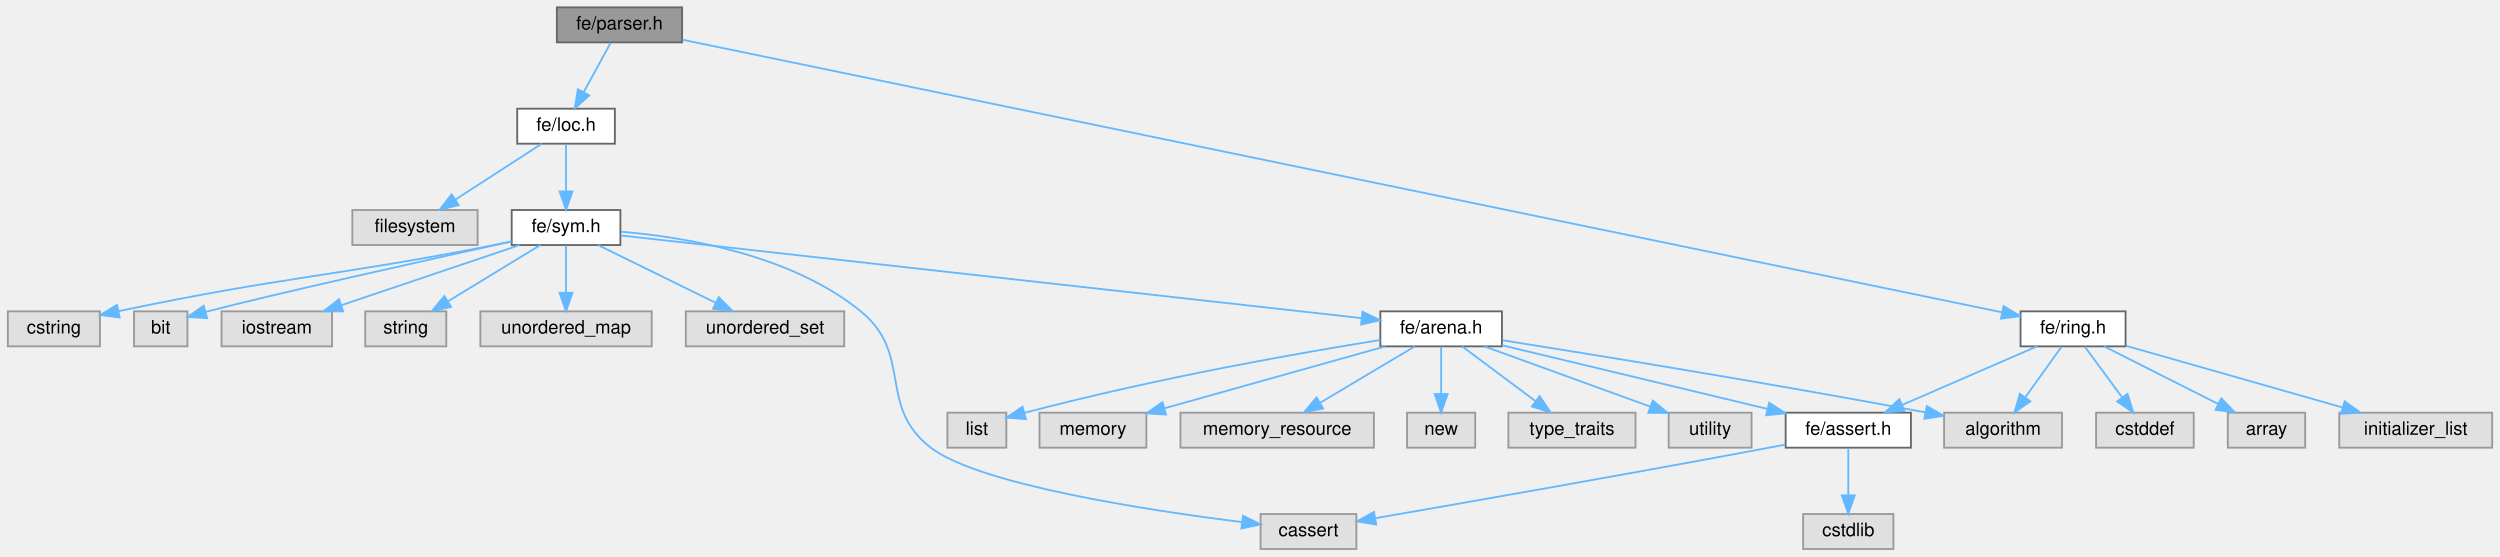
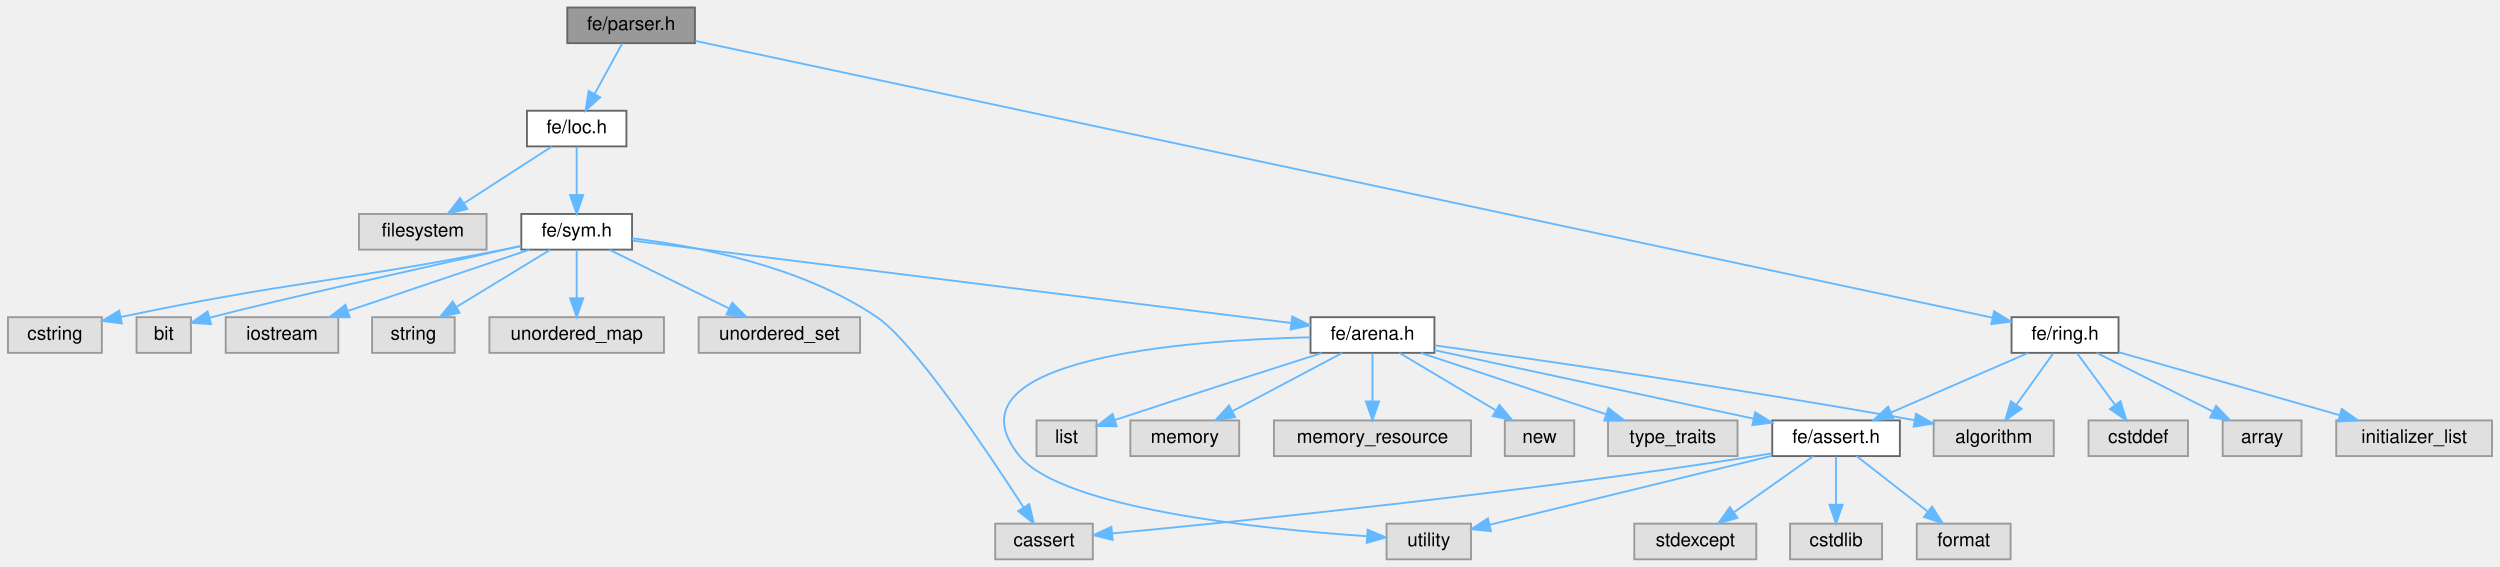
- <svg xmlns="http://www.w3.org/2000/svg" xmlns:xlink="http://www.w3.org/1999/xlink" width="1357pt" height="302pt" viewBox="0.00 0.00 1356.50 302.00">
+ <svg xmlns="http://www.w3.org/2000/svg" xmlns:xlink="http://www.w3.org/1999/xlink" width="1332pt" height="302pt" viewBox="0.00 0.00 1331.50 302.00">
  <g id="graph0" class="graph" transform="scale(1 1) rotate(0) translate(4 298)">
    <g id="Node000001" class="node">
      <g id="a_Node000001">
        <a xlink:title=" ">
          <polygon fill="#999999" stroke="#666666" points="366,-294 298,-294 298,-275 366,-275 366,-294" />
          <text text-anchor="middle" x="332" y="-282" font-family="Helvetica,sans-Serif" font-size="10.00">fe/parser.h</text>
        </a>
      </g>
    </g>
    <g id="Node000002" class="node">
      <g id="a_Node000002">
        <a xlink:href="loc_8h.html" target="_top" xlink:title=" ">
          <polygon fill="white" stroke="#666666" points="329.5,-239 276.5,-239 276.5,-220 329.5,-220 329.5,-239" />
          <text text-anchor="middle" x="303" y="-227" font-family="Helvetica,sans-Serif" font-size="10.00">fe/loc.h</text>
        </a>
      </g>
    </g>
    <g id="edge1_Node000001_Node000002" class="edge">
      <g id="a_edge1_Node000001_Node000002">
        <a xlink:title=" ">
          <path fill="none" stroke="#63b8ff" d="M327.21,-274.75C323.24,-267.49 317.47,-256.95 312.57,-247.98" />
          <polygon fill="#63b8ff" stroke="#63b8ff" points="315.57,-246.18 307.7,-239.09 309.43,-249.54 315.57,-246.18" />
        </a>
      </g>
    </g>
-     <g id="Node000022" class="node">
-       <g id="a_Node000022">
+     <g id="Node000024" class="node">
+       <g id="a_Node000024">
        <a xlink:href="ring_8h.html" target="_top" xlink:title=" ">
-           <polygon fill="white" stroke="#666666" points="1149.5,-129 1092.5,-129 1092.5,-110 1149.5,-110 1149.5,-129" />
-           <text text-anchor="middle" x="1121" y="-117" font-family="Helvetica,sans-Serif" font-size="10.00">fe/ring.h</text>
-         </a>
-       </g>
-     </g>
-     <g id="edge22_Node000001_Node000022" class="edge">
-       <g id="a_edge22_Node000001_Node000022">
-         <a xlink:title=" ">
-           <path fill="none" stroke="#63b8ff" d="M366.16,-276.44C494.44,-249.94 947.02,-156.44 1082.44,-128.47" />
-           <polygon fill="#63b8ff" stroke="#63b8ff" points="1083.28,-131.87 1092.37,-126.42 1081.87,-125.01 1083.28,-131.87" />
+           <polygon fill="white" stroke="#666666" points="1124.5,-129 1067.5,-129 1067.5,-110 1124.5,-110 1124.5,-129" />
+           <text text-anchor="middle" x="1096" y="-117" font-family="Helvetica,sans-Serif" font-size="10.00">fe/ring.h</text>
+         </a>
+       </g>
+     </g>
+     <g id="edge25_Node000001_Node000024" class="edge">
+       <g id="a_edge25_Node000001_Node000024">
+         <a xlink:title=" ">
+           <path fill="none" stroke="#63b8ff" d="M366.31,-276.18C491.69,-249.43 924.6,-157.07 1057.13,-128.79" />
+           <polygon fill="#63b8ff" stroke="#63b8ff" points="1058.18,-132.15 1067.23,-126.64 1056.72,-125.3 1058.18,-132.15" />
        </a>
      </g>
    </g>
    <g id="Node000003" class="node">
      <g id="a_Node000003">
        <a xlink:title=" ">
          <polygon fill="#e0e0e0" stroke="#999999" points="255,-184 187,-184 187,-165 255,-165 255,-184" />
          <text text-anchor="middle" x="221" y="-172" font-family="Helvetica,sans-Serif" font-size="10.00">filesystem</text>
        </a>
      </g>
    </g>
    <g id="edge2_Node000002_Node000003" class="edge">
      <g id="a_edge2_Node000002_Node000003">
        <a xlink:title=" ">
          <path fill="none" stroke="#63b8ff" d="M289.83,-219.98C277.23,-211.84 258,-199.41 243.06,-189.76" />
          <polygon fill="#63b8ff" stroke="#63b8ff" points="244.71,-186.66 234.41,-184.17 240.91,-192.54 244.71,-186.66" />
        </a>
      </g>
    </g>
    <g id="Node000004" class="node">
      <g id="a_Node000004">
        <a xlink:href="sym_8h.html" target="_top" xlink:title=" ">
          <polygon fill="white" stroke="#666666" points="332.5,-184 273.5,-184 273.5,-165 332.5,-165 332.5,-184" />
          <text text-anchor="middle" x="303" y="-172" font-family="Helvetica,sans-Serif" font-size="10.00">fe/sym.h</text>
        </a>
      </g>
    </g>
    <g id="edge3_Node000002_Node000004" class="edge">
      <g id="a_edge3_Node000002_Node000004">
        <a xlink:title=" ">
          <path fill="none" stroke="#63b8ff" d="M303,-219.75C303,-212.8 303,-202.85 303,-194.13" />
          <polygon fill="#63b8ff" stroke="#63b8ff" points="306.5,-194.09 303,-184.09 299.5,-194.09 306.5,-194.09" />
        </a>
      </g>
    </g>
    <g id="Node000005" class="node">
      <g id="a_Node000005">
        <a xlink:title=" ">
-           <polygon fill="#e0e0e0" stroke="#999999" points="732,-19 680,-19 680,0 732,0 732,-19" />
-           <text text-anchor="middle" x="706" y="-7" font-family="Helvetica,sans-Serif" font-size="10.00">cassert</text>
+           <polygon fill="#e0e0e0" stroke="#999999" points="578,-19 526,-19 526,0 578,0 578,-19" />
+           <text text-anchor="middle" x="552" y="-7" font-family="Helvetica,sans-Serif" font-size="10.00">cassert</text>
        </a>
      </g>
    </g>
    <g id="edge4_Node000004_Node000005" class="edge">
      <g id="a_edge4_Node000004_Node000005">
        <a xlink:title=" ">
-           <path fill="none" stroke="#63b8ff" d="M332.79,-172.24C367.6,-169.32 425.23,-159.78 463,-129 491.66,-105.64 471.68,-77.52 501,-55 527.07,-34.97 618.35,-21.06 669.88,-14.6" />
-           <polygon fill="#63b8ff" stroke="#63b8ff" points="670.43,-18.06 679.93,-13.37 669.58,-11.11 670.43,-18.06" />
+           <path fill="none" stroke="#63b8ff" d="M332.54,-171.02C366.59,-166.94 422.99,-156.31 463,-129 483.13,-115.26 522.22,-56.93 541.18,-27.56" />
+           <polygon fill="#63b8ff" stroke="#63b8ff" points="544.13,-29.44 546.57,-19.13 538.23,-25.66 544.13,-29.44" />
        </a>
      </g>
    </g>
    <g id="Node000006" class="node">
      <g id="a_Node000006">
        <a xlink:title=" ">
          <polygon fill="#e0e0e0" stroke="#999999" points="50,-129 0,-129 0,-110 50,-110 50,-129" />
          <text text-anchor="middle" x="25" y="-117" font-family="Helvetica,sans-Serif" font-size="10.00">cstring</text>
        </a>
      </g>
    </g>
    <g id="edge5_Node000004_Node000006" class="edge">
      <g id="a_edge5_Node000004_Node000006">
        <a xlink:title=" ">
          <path fill="none" stroke="#63b8ff" d="M273.22,-166.88C270.11,-166.23 266.99,-165.59 264,-165 176.34,-147.76 151.19,-148.18 60.13,-129.11" />
          <polygon fill="#63b8ff" stroke="#63b8ff" points="60.71,-125.66 50.2,-127.01 59.26,-132.51 60.71,-125.66" />
        </a>
      </g>
    </g>
    <g id="Node000007" class="node">
      <g id="a_Node000007">
        <a xlink:title=" ">
          <polygon fill="#e0e0e0" stroke="#999999" points="97.5,-129 68.5,-129 68.5,-110 97.5,-110 97.5,-129" />
          <text text-anchor="middle" x="83" y="-117" font-family="Helvetica,sans-Serif" font-size="10.00">bit</text>
        </a>
      </g>
    </g>
    <g id="edge6_Node000004_Node000007" class="edge">
      <g id="a_edge6_Node000004_Node000007">
        <a xlink:title=" ">
          <path fill="none" stroke="#63b8ff" d="M273.41,-166.98C227.8,-156.91 142.64,-137.99 107.5,-128.73" />
          <polygon fill="#63b8ff" stroke="#63b8ff" points="108.21,-125.29 97.63,-125.99 106.33,-132.04 108.21,-125.29" />
        </a>
      </g>
    </g>
    <g id="Node000008" class="node">
      <g id="a_Node000008">
        <a xlink:title=" ">
          <polygon fill="#e0e0e0" stroke="#999999" points="176,-129 116,-129 116,-110 176,-110 176,-129" />
          <text text-anchor="middle" x="146" y="-117" font-family="Helvetica,sans-Serif" font-size="10.00">iostream</text>
        </a>
      </g>
    </g>
    <g id="edge7_Node000004_Node000008" class="edge">
      <g id="a_edge7_Node000004_Node000008">
        <a xlink:title=" ">
          <path fill="none" stroke="#63b8ff" d="M277.78,-164.98C251.64,-156.16 210.6,-142.31 181.27,-132.41" />
          <polygon fill="#63b8ff" stroke="#63b8ff" points="182.02,-128.96 171.42,-129.08 179.78,-135.6 182.02,-128.96" />
        </a>
      </g>
    </g>
    <g id="Node000009" class="node">
      <g id="a_Node000009">
        <a xlink:title=" ">
          <polygon fill="#e0e0e0" stroke="#999999" points="238,-129 194,-129 194,-110 238,-110 238,-129" />
          <text text-anchor="middle" x="216" y="-117" font-family="Helvetica,sans-Serif" font-size="10.00">string</text>
        </a>
      </g>
    </g>
    <g id="edge8_Node000004_Node000009" class="edge">
      <g id="a_edge8_Node000004_Node000009">
        <a xlink:title=" ">
          <path fill="none" stroke="#63b8ff" d="M289.02,-164.98C275.53,-156.77 254.87,-144.18 238.96,-134.49" />
          <polygon fill="#63b8ff" stroke="#63b8ff" points="240.59,-131.38 230.23,-129.17 236.95,-137.36 240.59,-131.38" />
        </a>
      </g>
    </g>
    <g id="Node000010" class="node">
      <g id="a_Node000010">
        <a xlink:title=" ">
          <polygon fill="#e0e0e0" stroke="#999999" points="349.5,-129 256.5,-129 256.5,-110 349.5,-110 349.5,-129" />
          <text text-anchor="middle" x="303" y="-117" font-family="Helvetica,sans-Serif" font-size="10.00">unordered_map</text>
        </a>
      </g>
    </g>
    <g id="edge9_Node000004_Node000010" class="edge">
      <g id="a_edge9_Node000004_Node000010">
        <a xlink:title=" ">
          <path fill="none" stroke="#63b8ff" d="M303,-164.75C303,-157.8 303,-147.85 303,-139.13" />
          <polygon fill="#63b8ff" stroke="#63b8ff" points="306.5,-139.09 303,-129.09 299.5,-139.09 306.5,-139.09" />
        </a>
      </g>
    </g>
    <g id="Node000011" class="node">
      <g id="a_Node000011">
        <a xlink:title=" ">
          <polygon fill="#e0e0e0" stroke="#999999" points="454,-129 368,-129 368,-110 454,-110 454,-129" />
          <text text-anchor="middle" x="411" y="-117" font-family="Helvetica,sans-Serif" font-size="10.00">unordered_set</text>
        </a>
      </g>
    </g>
    <g id="edge10_Node000004_Node000011" class="edge">
      <g id="a_edge10_Node000004_Node000011">
        <a xlink:title=" ">
          <path fill="none" stroke="#63b8ff" d="M320.35,-164.98C337.57,-156.54 364.2,-143.47 384.15,-133.68" />
          <polygon fill="#63b8ff" stroke="#63b8ff" points="385.9,-136.72 393.33,-129.17 382.81,-130.43 385.9,-136.72" />
        </a>
      </g>
    </g>
    <g id="Node000012" class="node">
      <g id="a_Node000012">
        <a xlink:href="arena_8h.html" target="_top" xlink:title=" ">
-           <polygon fill="white" stroke="#666666" points="811,-129 745,-129 745,-110 811,-110 811,-129" />
-           <text text-anchor="middle" x="778" y="-117" font-family="Helvetica,sans-Serif" font-size="10.00">fe/arena.h</text>
+           <polygon fill="white" stroke="#666666" points="760,-129 694,-129 694,-110 760,-110 760,-129" />
+           <text text-anchor="middle" x="727" y="-117" font-family="Helvetica,sans-Serif" font-size="10.00">fe/arena.h</text>
        </a>
      </g>
    </g>
    <g id="edge11_Node000004_Node000012" class="edge">
      <g id="a_edge11_Node000004_Node000012">
        <a xlink:title=" ">
-           <path fill="none" stroke="#63b8ff" d="M332.71,-170.18C413.86,-161.13 639.5,-135.95 734.72,-125.33" />
-           <polygon fill="#63b8ff" stroke="#63b8ff" points="735.32,-128.78 744.87,-124.2 734.54,-121.83 735.32,-128.78" />
+           <path fill="none" stroke="#63b8ff" d="M332.81,-169.77C406.54,-160.56 597.64,-136.67 683.78,-125.9" />
+           <polygon fill="#63b8ff" stroke="#63b8ff" points="684.26,-129.37 693.74,-124.66 683.39,-122.42 684.26,-129.37" />
        </a>
      </g>
    </g>
    <g id="Node000013" class="node">
      <g id="a_Node000013">
        <a xlink:title=" ">
-           <polygon fill="#e0e0e0" stroke="#999999" points="1115,-74 1051,-74 1051,-55 1115,-55 1115,-74" />
-           <text text-anchor="middle" x="1083" y="-62" font-family="Helvetica,sans-Serif" font-size="10.00">algorithm</text>
+           <polygon fill="#e0e0e0" stroke="#999999" points="1090,-74 1026,-74 1026,-55 1090,-55 1090,-74" />
+           <text text-anchor="middle" x="1058" y="-62" font-family="Helvetica,sans-Serif" font-size="10.00">algorithm</text>
        </a>
      </g>
    </g>
    <g id="edge12_Node000012_Node000013" class="edge">
      <g id="a_edge12_Node000012_Node000013">
        <a xlink:title=" ">
-           <path fill="none" stroke="#63b8ff" d="M811.41,-113.28C859.77,-105.63 952.32,-90.67 1040.86,-74.16" />
-           <polygon fill="#63b8ff" stroke="#63b8ff" points="1041.61,-77.58 1050.79,-72.3 1040.32,-70.7 1041.61,-77.58" />
+           <path fill="none" stroke="#63b8ff" d="M760.15,-113.99C812.32,-106.76 917.01,-91.76 1015.66,-74.16" />
+           <polygon fill="#63b8ff" stroke="#63b8ff" points="1016.58,-77.55 1025.8,-72.34 1015.34,-70.66 1016.58,-77.55" />
        </a>
      </g>
    </g>
    <g id="Node000014" class="node">
      <g id="a_Node000014">
        <a xlink:title=" ">
-           <polygon fill="#e0e0e0" stroke="#999999" points="542,-74 510,-74 510,-55 542,-55 542,-74" />
-           <text text-anchor="middle" x="526" y="-62" font-family="Helvetica,sans-Serif" font-size="10.00">list</text>
+           <polygon fill="#e0e0e0" stroke="#999999" points="580,-74 548,-74 548,-55 580,-55 580,-74" />
+           <text text-anchor="middle" x="564" y="-62" font-family="Helvetica,sans-Serif" font-size="10.00">list</text>
        </a>
      </g>
    </g>
    <g id="edge13_Node000012_Node000014" class="edge">
      <g id="a_edge13_Node000012_Node000014">
        <a xlink:title=" ">
-           <path fill="none" stroke="#63b8ff" d="M744.98,-113.45C702.42,-106.64 626.03,-93.37 551.99,-73.96" />
-           <polygon fill="#63b8ff" stroke="#63b8ff" points="552.6,-70.5 542.04,-71.31 550.8,-77.26 552.6,-70.5" />
+           <path fill="none" stroke="#63b8ff" d="M699.99,-109.93C674.04,-101.66 633.5,-88.67 589.79,-74.23" />
+           <polygon fill="#63b8ff" stroke="#63b8ff" points="590.72,-70.85 580.13,-71.02 588.52,-77.49 590.72,-70.85" />
        </a>
      </g>
    </g>
    <g id="Node000015" class="node">
      <g id="a_Node000015">
        <a xlink:title=" ">
-           <polygon fill="#e0e0e0" stroke="#999999" points="618,-74 560,-74 560,-55 618,-55 618,-74" />
-           <text text-anchor="middle" x="589" y="-62" font-family="Helvetica,sans-Serif" font-size="10.00">memory</text>
+           <polygon fill="#e0e0e0" stroke="#999999" points="656,-74 598,-74 598,-55 656,-55 656,-74" />
+           <text text-anchor="middle" x="627" y="-62" font-family="Helvetica,sans-Serif" font-size="10.00">memory</text>
        </a>
      </g>
    </g>
    <g id="edge14_Node000012_Node000015" class="edge">
      <g id="a_edge14_Node000012_Node000015">
        <a xlink:title=" ">
-           <path fill="none" stroke="#63b8ff" d="M747.63,-109.98C715.15,-100.88 663.53,-86.4 628.05,-76.45" />
-           <polygon fill="#63b8ff" stroke="#63b8ff" points="628.62,-72.98 618.05,-73.65 626.73,-79.72 628.62,-72.98" />
+           <path fill="none" stroke="#63b8ff" d="M710.93,-109.98C695.14,-101.61 670.78,-88.7 652.37,-78.95" />
+           <polygon fill="#63b8ff" stroke="#63b8ff" points="653.83,-75.76 643.36,-74.17 650.56,-81.95 653.83,-75.76" />
        </a>
      </g>
    </g>
    <g id="Node000016" class="node">
      <g id="a_Node000016">
        <a xlink:title=" ">
-           <polygon fill="#e0e0e0" stroke="#999999" points="741.5,-74 636.5,-74 636.5,-55 741.5,-55 741.5,-74" />
-           <text text-anchor="middle" x="689" y="-62" font-family="Helvetica,sans-Serif" font-size="10.00">memory_resource</text>
+           <polygon fill="#e0e0e0" stroke="#999999" points="779.5,-74 674.5,-74 674.5,-55 779.5,-55 779.5,-74" />
+           <text text-anchor="middle" x="727" y="-62" font-family="Helvetica,sans-Serif" font-size="10.00">memory_resource</text>
        </a>
      </g>
    </g>
    <g id="edge15_Node000012_Node000016" class="edge">
      <g id="a_edge15_Node000012_Node000016">
        <a xlink:title=" ">
-           <path fill="none" stroke="#63b8ff" d="M763.7,-109.98C749.9,-101.77 728.76,-89.18 712.49,-79.49" />
-           <polygon fill="#63b8ff" stroke="#63b8ff" points="713.94,-76.28 703.56,-74.17 710.36,-82.29 713.94,-76.28" />
+           <path fill="none" stroke="#63b8ff" d="M727,-109.75C727,-102.8 727,-92.85 727,-84.13" />
+           <polygon fill="#63b8ff" stroke="#63b8ff" points="730.5,-84.09 727,-74.09 723.5,-84.09 730.5,-84.09" />
        </a>
      </g>
    </g>
    <g id="Node000017" class="node">
      <g id="a_Node000017">
        <a xlink:title=" ">
-           <polygon fill="#e0e0e0" stroke="#999999" points="796.5,-74 759.5,-74 759.5,-55 796.5,-55 796.5,-74" />
-           <text text-anchor="middle" x="778" y="-62" font-family="Helvetica,sans-Serif" font-size="10.00">new</text>
+           <polygon fill="#e0e0e0" stroke="#999999" points="834.5,-74 797.5,-74 797.5,-55 834.5,-55 834.5,-74" />
+           <text text-anchor="middle" x="816" y="-62" font-family="Helvetica,sans-Serif" font-size="10.00">new</text>
        </a>
      </g>
    </g>
    <g id="edge16_Node000012_Node000017" class="edge">
      <g id="a_edge16_Node000012_Node000017">
        <a xlink:title=" ">
-           <path fill="none" stroke="#63b8ff" d="M778,-109.75C778,-102.8 778,-92.85 778,-84.13" />
-           <polygon fill="#63b8ff" stroke="#63b8ff" points="781.5,-84.09 778,-74.09 774.5,-84.09 781.5,-84.09" />
+           <path fill="none" stroke="#63b8ff" d="M741.3,-109.98C755.1,-101.77 776.24,-89.18 792.51,-79.49" />
+           <polygon fill="#63b8ff" stroke="#63b8ff" points="794.64,-82.29 801.44,-74.17 791.06,-76.28 794.64,-82.29" />
        </a>
      </g>
    </g>
    <g id="Node000018" class="node">
      <g id="a_Node000018">
        <a xlink:title=" ">
-           <polygon fill="#e0e0e0" stroke="#999999" points="883.5,-74 814.5,-74 814.5,-55 883.5,-55 883.5,-74" />
-           <text text-anchor="middle" x="849" y="-62" font-family="Helvetica,sans-Serif" font-size="10.00">type_traits</text>
+           <polygon fill="#e0e0e0" stroke="#999999" points="921.5,-74 852.5,-74 852.5,-55 921.5,-55 921.5,-74" />
+           <text text-anchor="middle" x="887" y="-62" font-family="Helvetica,sans-Serif" font-size="10.00">type_traits</text>
        </a>
      </g>
    </g>
    <g id="edge17_Node000012_Node000018" class="edge">
      <g id="a_edge17_Node000012_Node000018">
        <a xlink:title=" ">
-           <path fill="none" stroke="#63b8ff" d="M789.41,-109.98C800.11,-102 816.34,-89.88 829.16,-80.31" />
-           <polygon fill="#63b8ff" stroke="#63b8ff" points="831.47,-82.96 837.39,-74.17 827.28,-77.35 831.47,-82.96" />
+           <path fill="none" stroke="#63b8ff" d="M752.71,-109.98C779.45,-101.13 821.53,-87.19 851.45,-77.28" />
+           <polygon fill="#63b8ff" stroke="#63b8ff" points="852.7,-80.55 861.09,-74.08 850.5,-73.9 852.7,-80.55" />
        </a>
      </g>
    </g>
    <g id="Node000019" class="node">
      <g id="a_Node000019">
        <a xlink:title=" ">
-           <polygon fill="#e0e0e0" stroke="#999999" points="946.5,-74 901.5,-74 901.5,-55 946.5,-55 946.5,-74" />
-           <text text-anchor="middle" x="924" y="-62" font-family="Helvetica,sans-Serif" font-size="10.00">utility</text>
+           <polygon fill="#e0e0e0" stroke="#999999" points="779.5,-19 734.5,-19 734.5,0 779.5,0 779.5,-19" />
+           <text text-anchor="middle" x="757" y="-7" font-family="Helvetica,sans-Serif" font-size="10.00">utility</text>
        </a>
      </g>
    </g>
    <g id="edge18_Node000012_Node000019" class="edge">
      <g id="a_edge18_Node000012_Node000019">
        <a xlink:title=" ">
-           <path fill="none" stroke="#63b8ff" d="M801.46,-109.98C825.87,-101.12 864.27,-87.18 891.57,-77.27" />
-           <polygon fill="#63b8ff" stroke="#63b8ff" points="892.88,-80.52 901.08,-73.82 890.49,-73.94 892.88,-80.52" />
+           <path fill="none" stroke="#63b8ff" d="M693.82,-118.29C629.18,-116.74 496.29,-107.3 539,-55 561.96,-26.88 668.73,-16.06 723.86,-12.3" />
+           <polygon fill="#63b8ff" stroke="#63b8ff" points="724.4,-15.77 734.16,-11.64 723.95,-8.79 724.4,-15.77" />
        </a>
      </g>
    </g>
    <g id="Node000020" class="node">
      <g id="a_Node000020">
        <a xlink:href="assert_8h.html" target="_top" xlink:title=" ">
-           <polygon fill="white" stroke="#666666" points="1033,-74 965,-74 965,-55 1033,-55 1033,-74" />
-           <text text-anchor="middle" x="999" y="-62" font-family="Helvetica,sans-Serif" font-size="10.00">fe/assert.h</text>
+           <polygon fill="white" stroke="#666666" points="1008,-74 940,-74 940,-55 1008,-55 1008,-74" />
+           <text text-anchor="middle" x="974" y="-62" font-family="Helvetica,sans-Serif" font-size="10.00">fe/assert.h</text>
        </a>
      </g>
    </g>
    <g id="edge19_Node000012_Node000020" class="edge">
      <g id="a_edge19_Node000012_Node000020">
        <a xlink:title=" ">
-           <path fill="none" stroke="#63b8ff" d="M811.09,-110.57C849.43,-101.37 912.78,-86.18 955.19,-76.01" />
-           <polygon fill="#63b8ff" stroke="#63b8ff" points="956.05,-79.4 964.96,-73.66 954.42,-72.59 956.05,-79.4" />
+           <path fill="none" stroke="#63b8ff" d="M760.06,-111.41C803.87,-102.01 881.3,-85.39 930.01,-74.94" />
+           <polygon fill="#63b8ff" stroke="#63b8ff" points="930.91,-78.33 939.95,-72.81 929.44,-71.48 930.91,-78.33" />
        </a>
      </g>
    </g>
    <g id="edge20_Node000020_Node000005" class="edge">
      <g id="a_edge20_Node000020_Node000005">
        <a xlink:title=" ">
-           <path fill="none" stroke="#63b8ff" d="M964.74,-56.67C961.79,-56.1 958.84,-55.53 956,-55 880.11,-40.75 791.04,-25.17 742.35,-16.75" />
-           <polygon fill="#63b8ff" stroke="#63b8ff" points="742.75,-13.27 732.3,-15.01 741.56,-20.16 742.75,-13.27" />
+           <path fill="none" stroke="#63b8ff" d="M939.78,-56.48C936.81,-55.95 933.86,-55.45 931,-55 805.82,-35.31 656.13,-20.2 588.43,-13.82" />
+           <polygon fill="#63b8ff" stroke="#63b8ff" points="588.57,-10.32 578.29,-12.87 587.92,-17.29 588.57,-10.32" />
+         </a>
+       </g>
+     </g>
+     <g id="edge24_Node000020_Node000019" class="edge">
+       <g id="a_edge24_Node000020_Node000019">
+         <a xlink:title=" ">
+           <path fill="none" stroke="#63b8ff" d="M939.62,-55.1C898.39,-45.03 829.82,-28.28 789.46,-18.43" />
+           <polygon fill="#63b8ff" stroke="#63b8ff" points="790.15,-14.99 779.6,-16.02 788.49,-21.79 790.15,-14.99" />
        </a>
      </g>
    </g>
    <g id="Node000021" class="node">
      <g id="a_Node000021">
        <a xlink:title=" ">
-           <polygon fill="#e0e0e0" stroke="#999999" points="1023.5,-19 974.5,-19 974.5,0 1023.5,0 1023.5,-19" />
-           <text text-anchor="middle" x="999" y="-7" font-family="Helvetica,sans-Serif" font-size="10.00">cstdlib</text>
+           <polygon fill="#e0e0e0" stroke="#999999" points="998.5,-19 949.5,-19 949.5,0 998.5,0 998.5,-19" />
+           <text text-anchor="middle" x="974" y="-7" font-family="Helvetica,sans-Serif" font-size="10.00">cstdlib</text>
        </a>
      </g>
    </g>
    <g id="edge21_Node000020_Node000021" class="edge">
      <g id="a_edge21_Node000020_Node000021">
        <a xlink:title=" ">
-           <path fill="none" stroke="#63b8ff" d="M999,-54.75C999,-47.8 999,-37.85 999,-29.13" />
-           <polygon fill="#63b8ff" stroke="#63b8ff" points="1002.5,-29.09 999,-19.09 995.5,-29.09 1002.5,-29.09" />
-         </a>
-       </g>
-     </g>
-     <g id="edge24_Node000022_Node000013" class="edge">
-       <g id="a_edge24_Node000022_Node000013">
-         <a xlink:title=" ">
-           <path fill="none" stroke="#63b8ff" d="M1114.73,-109.75C1109.41,-102.34 1101.64,-91.5 1095.12,-82.41" />
-           <polygon fill="#63b8ff" stroke="#63b8ff" points="1097.83,-80.18 1089.16,-74.09 1092.14,-84.26 1097.83,-80.18" />
-         </a>
-       </g>
-     </g>
-     <g id="edge27_Node000022_Node000020" class="edge">
-       <g id="a_edge27_Node000022_Node000020">
-         <a xlink:title=" ">
-           <path fill="none" stroke="#63b8ff" d="M1101.4,-109.98C1081.68,-101.42 1051.05,-88.11 1028.42,-78.28" />
-           <polygon fill="#63b8ff" stroke="#63b8ff" points="1029.52,-74.94 1018.96,-74.17 1026.74,-81.37 1029.52,-74.94" />
+           <path fill="none" stroke="#63b8ff" d="M974,-54.75C974,-47.8 974,-37.85 974,-29.13" />
+           <polygon fill="#63b8ff" stroke="#63b8ff" points="977.5,-29.09 974,-19.09 970.5,-29.09 977.5,-29.09" />
+         </a>
+       </g>
+     </g>
+     <g id="Node000022" class="node">
+       <g id="a_Node000022">
+         <a xlink:title=" ">
+           <polygon fill="#e0e0e0" stroke="#999999" points="1067,-19 1017,-19 1017,0 1067,0 1067,-19" />
+           <text text-anchor="middle" x="1042" y="-7" font-family="Helvetica,sans-Serif" font-size="10.00">format</text>
+         </a>
+       </g>
+     </g>
+     <g id="edge22_Node000020_Node000022" class="edge">
+       <g id="a_edge22_Node000020_Node000022">
+         <a xlink:title=" ">
+           <path fill="none" stroke="#63b8ff" d="M984.93,-54.98C995.08,-47.07 1010.42,-35.11 1022.65,-25.58" />
+           <polygon fill="#63b8ff" stroke="#63b8ff" points="1025.14,-28.08 1030.88,-19.17 1020.84,-22.56 1025.14,-28.08" />
        </a>
      </g>
    </g>
    <g id="Node000023" class="node">
      <g id="a_Node000023">
        <a xlink:title=" ">
-           <polygon fill="#e0e0e0" stroke="#999999" points="1186.5,-74 1133.5,-74 1133.5,-55 1186.5,-55 1186.5,-74" />
-           <text text-anchor="middle" x="1160" y="-62" font-family="Helvetica,sans-Serif" font-size="10.00">cstddef</text>
-         </a>
-       </g>
-     </g>
-     <g id="edge23_Node000022_Node000023" class="edge">
-       <g id="a_edge23_Node000022_Node000023">
-         <a xlink:title=" ">
-           <path fill="none" stroke="#63b8ff" d="M1127.44,-109.75C1132.89,-102.34 1140.86,-91.5 1147.56,-82.41" />
-           <polygon fill="#63b8ff" stroke="#63b8ff" points="1150.57,-84.22 1153.68,-74.09 1144.93,-80.07 1150.57,-84.22" />
-         </a>
-       </g>
-     </g>
-     <g id="Node000024" class="node">
-       <g id="a_Node000024">
-         <a xlink:title=" ">
-           <polygon fill="#e0e0e0" stroke="#999999" points="1247,-74 1205,-74 1205,-55 1247,-55 1247,-74" />
-           <text text-anchor="middle" x="1226" y="-62" font-family="Helvetica,sans-Serif" font-size="10.00">array</text>
-         </a>
-       </g>
-     </g>
-     <g id="edge25_Node000022_Node000024" class="edge">
-       <g id="a_edge25_Node000022_Node000024">
-         <a xlink:title=" ">
-           <path fill="none" stroke="#63b8ff" d="M1137.87,-109.98C1154.61,-101.54 1180.5,-88.47 1199.89,-78.68" />
-           <polygon fill="#63b8ff" stroke="#63b8ff" points="1201.47,-81.8 1208.82,-74.17 1198.32,-75.55 1201.47,-81.8" />
+           <polygon fill="#e0e0e0" stroke="#999999" points="931.5,-19 866.5,-19 866.5,0 931.5,0 931.5,-19" />
+           <text text-anchor="middle" x="899" y="-7" font-family="Helvetica,sans-Serif" font-size="10.00">stdexcept</text>
+         </a>
+       </g>
+     </g>
+     <g id="edge23_Node000020_Node000023" class="edge">
+       <g id="a_edge23_Node000020_Node000023">
+         <a xlink:title=" ">
+           <path fill="none" stroke="#63b8ff" d="M961.95,-54.98C950.54,-46.92 933.17,-34.65 919.57,-25.03" />
+           <polygon fill="#63b8ff" stroke="#63b8ff" points="921.46,-22.08 911.27,-19.17 917.42,-27.8 921.46,-22.08" />
+         </a>
+       </g>
+     </g>
+     <g id="edge27_Node000024_Node000013" class="edge">
+       <g id="a_edge27_Node000024_Node000013">
+         <a xlink:title=" ">
+           <path fill="none" stroke="#63b8ff" d="M1089.73,-109.75C1084.41,-102.34 1076.64,-91.5 1070.12,-82.41" />
+           <polygon fill="#63b8ff" stroke="#63b8ff" points="1072.83,-80.18 1064.16,-74.09 1067.14,-84.26 1072.83,-80.18" />
+         </a>
+       </g>
+     </g>
+     <g id="edge30_Node000024_Node000020" class="edge">
+       <g id="a_edge30_Node000024_Node000020">
+         <a xlink:title=" ">
+           <path fill="none" stroke="#63b8ff" d="M1076.4,-109.98C1056.68,-101.42 1026.05,-88.11 1003.42,-78.28" />
+           <polygon fill="#63b8ff" stroke="#63b8ff" points="1004.52,-74.94 993.96,-74.17 1001.74,-81.37 1004.52,-74.94" />
        </a>
      </g>
    </g>
    <g id="Node000025" class="node">
      <g id="a_Node000025">
        <a xlink:title=" ">
-           <polygon fill="#e0e0e0" stroke="#999999" points="1348.5,-74 1265.5,-74 1265.5,-55 1348.5,-55 1348.5,-74" />
-           <text text-anchor="middle" x="1307" y="-62" font-family="Helvetica,sans-Serif" font-size="10.00">initializer_list</text>
-         </a>
-       </g>
-     </g>
-     <g id="edge26_Node000022_Node000025" class="edge">
-       <g id="a_edge26_Node000022_Node000025">
-         <a xlink:title=" ">
-           <path fill="none" stroke="#63b8ff" d="M1149.65,-110.33C1181.1,-101.38 1231.78,-86.93 1267.1,-76.87" />
-           <polygon fill="#63b8ff" stroke="#63b8ff" points="1268.42,-80.13 1277.08,-74.03 1266.5,-73.4 1268.42,-80.13" />
+           <polygon fill="#e0e0e0" stroke="#999999" points="1161.5,-74 1108.5,-74 1108.5,-55 1161.5,-55 1161.5,-74" />
+           <text text-anchor="middle" x="1135" y="-62" font-family="Helvetica,sans-Serif" font-size="10.00">cstddef</text>
+         </a>
+       </g>
+     </g>
+     <g id="edge26_Node000024_Node000025" class="edge">
+       <g id="a_edge26_Node000024_Node000025">
+         <a xlink:title=" ">
+           <path fill="none" stroke="#63b8ff" d="M1102.44,-109.75C1107.89,-102.34 1115.86,-91.5 1122.56,-82.41" />
+           <polygon fill="#63b8ff" stroke="#63b8ff" points="1125.57,-84.22 1128.68,-74.09 1119.93,-80.07 1125.57,-84.22" />
+         </a>
+       </g>
+     </g>
+     <g id="Node000026" class="node">
+       <g id="a_Node000026">
+         <a xlink:title=" ">
+           <polygon fill="#e0e0e0" stroke="#999999" points="1222,-74 1180,-74 1180,-55 1222,-55 1222,-74" />
+           <text text-anchor="middle" x="1201" y="-62" font-family="Helvetica,sans-Serif" font-size="10.00">array</text>
+         </a>
+       </g>
+     </g>
+     <g id="edge28_Node000024_Node000026" class="edge">
+       <g id="a_edge28_Node000024_Node000026">
+         <a xlink:title=" ">
+           <path fill="none" stroke="#63b8ff" d="M1112.87,-109.98C1129.61,-101.54 1155.5,-88.47 1174.89,-78.68" />
+           <polygon fill="#63b8ff" stroke="#63b8ff" points="1176.47,-81.8 1183.82,-74.17 1173.32,-75.55 1176.47,-81.8" />
+         </a>
+       </g>
+     </g>
+     <g id="Node000027" class="node">
+       <g id="a_Node000027">
+         <a xlink:title=" ">
+           <polygon fill="#e0e0e0" stroke="#999999" points="1323.5,-74 1240.5,-74 1240.5,-55 1323.5,-55 1323.5,-74" />
+           <text text-anchor="middle" x="1282" y="-62" font-family="Helvetica,sans-Serif" font-size="10.00">initializer_list</text>
+         </a>
+       </g>
+     </g>
+     <g id="edge29_Node000024_Node000027" class="edge">
+       <g id="a_edge29_Node000024_Node000027">
+         <a xlink:title=" ">
+           <path fill="none" stroke="#63b8ff" d="M1124.65,-110.33C1156.1,-101.38 1206.78,-86.93 1242.1,-76.87" />
+           <polygon fill="#63b8ff" stroke="#63b8ff" points="1243.42,-80.13 1252.08,-74.03 1241.5,-73.4 1243.42,-80.13" />
        </a>
      </g>
    </g>
  </g>
</svg>
